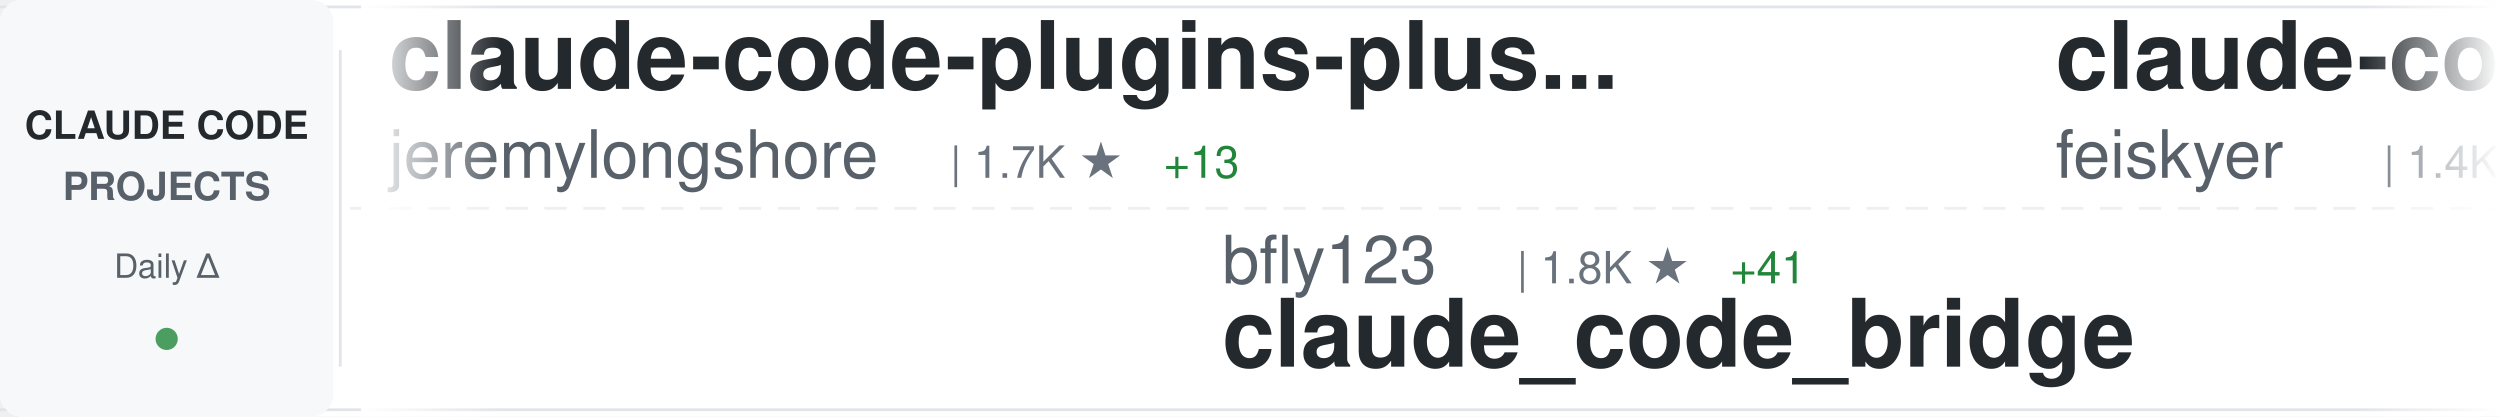
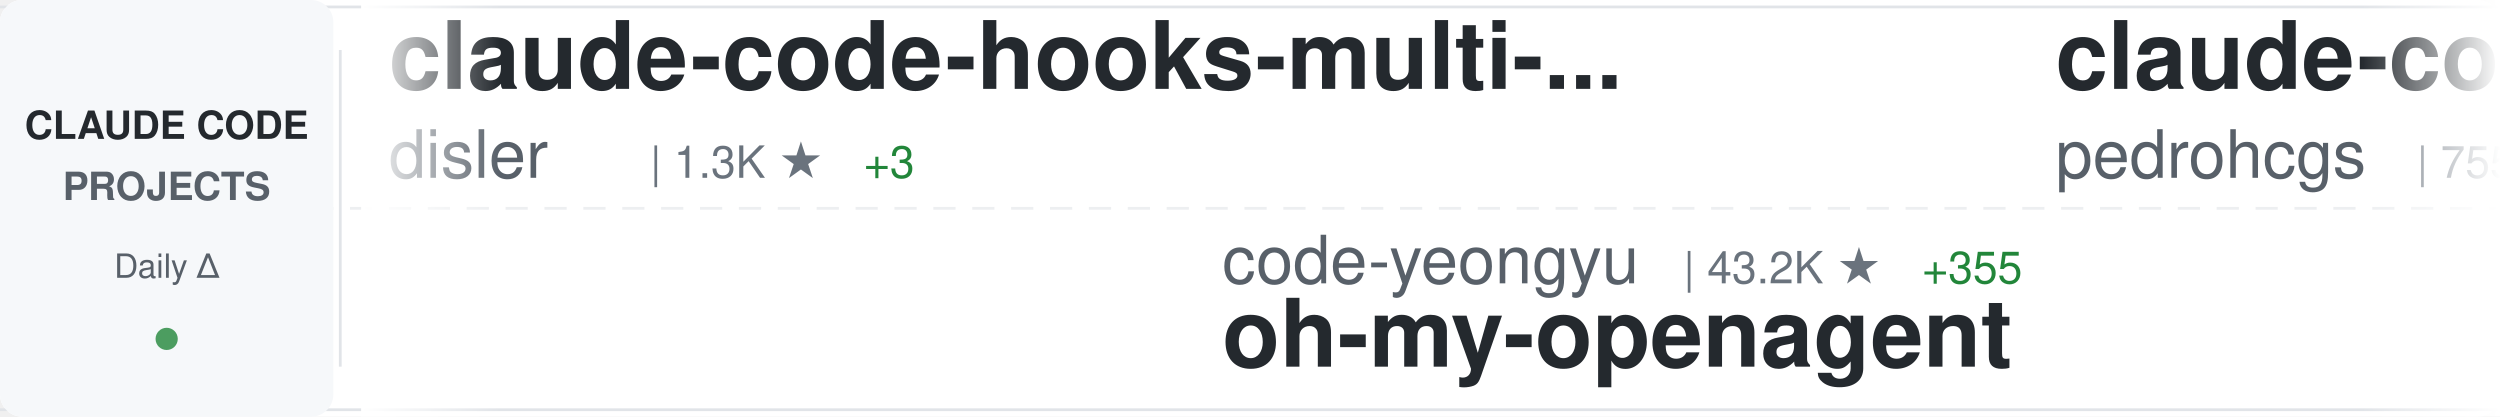
<svg xmlns="http://www.w3.org/2000/svg" width="900" height="150">
  <defs>
    <linearGradient id="awesomeLeftFade" x1="0%" y1="0%" x2="100%" y2="0%">
      <stop offset="0%" style="stop-color:#ffffff;stop-opacity:1" />
      <stop offset="100%" style="stop-color:#ffffff;stop-opacity:0" />
    </linearGradient>
    <linearGradient id="awesomeRightFade" x1="0%" y1="0%" x2="100%" y2="0%">
      <stop offset="0%" style="stop-color:#ffffff;stop-opacity:0" />
      <stop offset="100%" style="stop-color:#ffffff;stop-opacity:1" />
    </linearGradient>
  </defs>
  <rect width="900" height="150" fill="#ffffff" rx="8" />
  <rect x="0" y="2" width="900" height="1" fill="#e1e4e8" />
  <rect x="0" y="147" width="900" height="1" fill="#e1e4e8" />
  <line x1="0" y1="75" x2="900" y2="75" stroke="#e1e4e8" stroke-width="1" stroke-dasharray="8 6" opacity="0.6" />
  <rect x="0" y="0" width="120" height="150" fill="#f6f8fa" rx="8" />
  <text x="60" y="50" font-family="-apple-system, BlinkMacSystemFont, 'Segoe UI', Helvetica, Arial, sans-serif" font-size="14" font-weight="600" fill="#24292e" text-anchor="middle">CLAUDE CODE</text>
  <text x="60" y="72" font-family="-apple-system, BlinkMacSystemFont, 'Segoe UI', Helvetica, Arial, sans-serif" font-size="14" font-weight="600" fill="#586069" text-anchor="middle">PROJECTS</text>
  <text x="60" y="100" font-family="-apple-system, BlinkMacSystemFont, 'Segoe UI', Helvetica, Arial, sans-serif" font-size="12" font-weight="500" fill="#586069" text-anchor="middle">Daily Δ</text>
  <circle cx="60" cy="122" r="4" fill="#22863a" opacity="0.8" />
  <rect x="122" y="18" width="1" height="114" fill="#e1e4e8" />
  <clipPath id="awesomeTickerClip">
    <rect x="130" y="0" width="770" height="150" />
  </clipPath>
  <g clip-path="url(#awesomeTickerClip)">
    <g id="awesomeTickerItems">
      <animateTransform attributeName="transform" attributeType="XML" type="translate" from="0 0" to="-3000 0" dur="54s" repeatCount="indefinite" />
      <g transform="translate(0, 0)">
-         <text x="140" y="32" font-family="-apple-system, BlinkMacSystemFont, 'Segoe UI', Helvetica, Arial, sans-serif" font-size="34" font-weight="600" fill="#24292e">claude-code-plugins-plus...</text>
-         <text x="140" y="64" font-family="-apple-system, BlinkMacSystemFont, 'Segoe UI', Helvetica, Arial, sans-serif" font-size="24" font-weight="400" fill="#586069">jeremylongshore</text>
-         <text x="342" y="64" font-family="-apple-system, BlinkMacSystemFont, 'Segoe UI', Helvetica, Arial, sans-serif" font-size="16" font-weight="500" fill="#6a737d">| 1.7K ★</text>
-         <text x="419" y="64" font-family="-apple-system, BlinkMacSystemFont, 'Segoe UI', Helvetica, Arial, sans-serif" font-size="16" font-weight="500" fill="#22863a"> +13</text>
+         <text x="140" y="32" font-family="-apple-system, BlinkMacSystemFont, 'Segoe UI', Helvetica, Arial, sans-serif" font-size="34" font-weight="600" fill="#24292e">claude-code-hooks-multi-...</text>
+         <text x="140" y="64" font-family="-apple-system, BlinkMacSystemFont, 'Segoe UI', Helvetica, Arial, sans-serif" font-size="24" font-weight="400" fill="#586069">disler</text>
+         <text x="234" y="64" font-family="-apple-system, BlinkMacSystemFont, 'Segoe UI', Helvetica, Arial, sans-serif" font-size="16" font-weight="500" fill="#6a737d">| 1.3K ★</text>
+         <text x="311" y="64" font-family="-apple-system, BlinkMacSystemFont, 'Segoe UI', Helvetica, Arial, sans-serif" font-size="16" font-weight="500" fill="#22863a"> +3</text>
      </g>
      <g transform="translate(300, 0)">
-         <text x="140" y="102" font-family="-apple-system, BlinkMacSystemFont, 'Segoe UI', Helvetica, Arial, sans-serif" font-size="24" font-weight="400" fill="#586069">bfly123</text>
-         <text x="246" y="102" font-family="-apple-system, BlinkMacSystemFont, 'Segoe UI', Helvetica, Arial, sans-serif" font-size="16" font-weight="500" fill="#6a737d">| 1.8K ★</text>
-         <text x="323" y="102" font-family="-apple-system, BlinkMacSystemFont, 'Segoe UI', Helvetica, Arial, sans-serif" font-size="16" font-weight="500" fill="#22863a"> +41</text>
-         <text x="140" y="132" font-family="-apple-system, BlinkMacSystemFont, 'Segoe UI', Helvetica, Arial, sans-serif" font-size="34" font-weight="600" fill="#24292e">claude_code_bridge</text>
+         <text x="140" y="102" font-family="-apple-system, BlinkMacSystemFont, 'Segoe UI', Helvetica, Arial, sans-serif" font-size="24" font-weight="400" fill="#586069">code-yeongyu</text>
+         <text x="306" y="102" font-family="-apple-system, BlinkMacSystemFont, 'Segoe UI', Helvetica, Arial, sans-serif" font-size="16" font-weight="500" fill="#6a737d">| 43.2K ★</text>
+         <text x="392" y="102" font-family="-apple-system, BlinkMacSystemFont, 'Segoe UI', Helvetica, Arial, sans-serif" font-size="16" font-weight="500" fill="#22863a"> +355</text>
+         <text x="140" y="132" font-family="-apple-system, BlinkMacSystemFont, 'Segoe UI', Helvetica, Arial, sans-serif" font-size="34" font-weight="600" fill="#24292e">oh-my-openagent</text>
      </g>
      <g transform="translate(600, 0)">
-         <text x="140" y="32" font-family="-apple-system, BlinkMacSystemFont, 'Segoe UI', Helvetica, Arial, sans-serif" font-size="34" font-weight="600" fill="#24292e">claude-code-settings</text>
-         <text x="140" y="64" font-family="-apple-system, BlinkMacSystemFont, 'Segoe UI', Helvetica, Arial, sans-serif" font-size="24" font-weight="400" fill="#586069">feiskyer</text>
-         <text x="258" y="64" font-family="-apple-system, BlinkMacSystemFont, 'Segoe UI', Helvetica, Arial, sans-serif" font-size="16" font-weight="500" fill="#6a737d">| 1.4K ★</text>
-         <text x="335" y="64" font-family="-apple-system, BlinkMacSystemFont, 'Segoe UI', Helvetica, Arial, sans-serif" font-size="16" font-weight="500" fill="#22863a"> +9</text>
+         <text x="140" y="32" font-family="-apple-system, BlinkMacSystemFont, 'Segoe UI', Helvetica, Arial, sans-serif" font-size="34" font-weight="600" fill="#24292e">claude-code-my-workflow</text>
+         <text x="140" y="64" font-family="-apple-system, BlinkMacSystemFont, 'Segoe UI', Helvetica, Arial, sans-serif" font-size="24" font-weight="400" fill="#586069">pedrohcgs</text>
+         <text x="270" y="64" font-family="-apple-system, BlinkMacSystemFont, 'Segoe UI', Helvetica, Arial, sans-serif" font-size="16" font-weight="500" fill="#6a737d">| 755 ★</text>
+         <text x="338" y="64" font-family="-apple-system, BlinkMacSystemFont, 'Segoe UI', Helvetica, Arial, sans-serif" font-size="16" font-weight="500" fill="#22863a"> +11</text>
      </g>
      <g transform="translate(900, 0)">
-         <text x="140" y="102" font-family="-apple-system, BlinkMacSystemFont, 'Segoe UI', Helvetica, Arial, sans-serif" font-size="24" font-weight="400" fill="#586069">greggh</text>
-         <text x="234" y="102" font-family="-apple-system, BlinkMacSystemFont, 'Segoe UI', Helvetica, Arial, sans-serif" font-size="16" font-weight="500" fill="#6a737d">| 1.9K ★</text>
-         <text x="311" y="102" font-family="-apple-system, BlinkMacSystemFont, 'Segoe UI', Helvetica, Arial, sans-serif" font-size="16" font-weight="500" fill="#22863a"> +2</text>
-         <text x="140" y="132" font-family="-apple-system, BlinkMacSystemFont, 'Segoe UI', Helvetica, Arial, sans-serif" font-size="34" font-weight="600" fill="#24292e">claude-code.nvim</text>
+         <text x="140" y="102" font-family="-apple-system, BlinkMacSystemFont, 'Segoe UI', Helvetica, Arial, sans-serif" font-size="24" font-weight="400" fill="#586069">anthropics</text>
+         <text x="282" y="102" font-family="-apple-system, BlinkMacSystemFont, 'Segoe UI', Helvetica, Arial, sans-serif" font-size="16" font-weight="500" fill="#6a737d">| 102.2K ★</text>
+         <text x="377" y="102" font-family="-apple-system, BlinkMacSystemFont, 'Segoe UI', Helvetica, Arial, sans-serif" font-size="16" font-weight="500" fill="#22863a"> +975</text>
+         <text x="140" y="132" font-family="-apple-system, BlinkMacSystemFont, 'Segoe UI', Helvetica, Arial, sans-serif" font-size="34" font-weight="600" fill="#24292e">skills</text>
      </g>
      <g transform="translate(1200, 0)">
-         <text x="140" y="32" font-family="-apple-system, BlinkMacSystemFont, 'Segoe UI', Helvetica, Arial, sans-serif" font-size="34" font-weight="600" fill="#24292e">claude-code-infrastructu...</text>
-         <text x="140" y="64" font-family="-apple-system, BlinkMacSystemFont, 'Segoe UI', Helvetica, Arial, sans-serif" font-size="24" font-weight="400" fill="#586069">diet103</text>
-         <text x="246" y="64" font-family="-apple-system, BlinkMacSystemFont, 'Segoe UI', Helvetica, Arial, sans-serif" font-size="16" font-weight="500" fill="#6a737d">| 9.3K ★</text>
-         <text x="323" y="64" font-family="-apple-system, BlinkMacSystemFont, 'Segoe UI', Helvetica, Arial, sans-serif" font-size="16" font-weight="500" fill="#22863a"> +12</text>
+         <text x="140" y="32" font-family="-apple-system, BlinkMacSystemFont, 'Segoe UI', Helvetica, Arial, sans-serif" font-size="34" font-weight="600" fill="#24292e">claude-code-best-practic...</text>
+         <text x="140" y="64" font-family="-apple-system, BlinkMacSystemFont, 'Segoe UI', Helvetica, Arial, sans-serif" font-size="24" font-weight="400" fill="#586069">shanraisshan</text>
+         <text x="306" y="64" font-family="-apple-system, BlinkMacSystemFont, 'Segoe UI', Helvetica, Arial, sans-serif" font-size="16" font-weight="500" fill="#6a737d">| 21.7K ★</text>
+         <text x="392" y="64" font-family="-apple-system, BlinkMacSystemFont, 'Segoe UI', Helvetica, Arial, sans-serif" font-size="16" font-weight="500" fill="#22863a"> +432</text>
      </g>
      <g transform="translate(1500, 0)">
-         <text x="140" y="102" font-family="-apple-system, BlinkMacSystemFont, 'Segoe UI', Helvetica, Arial, sans-serif" font-size="24" font-weight="400" fill="#586069">lyconear</text>
-         <text x="258" y="102" font-family="-apple-system, BlinkMacSystemFont, 'Segoe UI', Helvetica, Arial, sans-serif" font-size="16" font-weight="500" fill="#6a737d">| 4 ★</text>
-         <text x="140" y="132" font-family="-apple-system, BlinkMacSystemFont, 'Segoe UI', Helvetica, Arial, sans-serif" font-size="34" font-weight="600" fill="#24292e">Claude-Code</text>
+         <text x="140" y="102" font-family="-apple-system, BlinkMacSystemFont, 'Segoe UI', Helvetica, Arial, sans-serif" font-size="24" font-weight="400" fill="#586069">FlorianBruniaux</text>
+         <text x="342" y="102" font-family="-apple-system, BlinkMacSystemFont, 'Segoe UI', Helvetica, Arial, sans-serif" font-size="16" font-weight="500" fill="#6a737d">| 2.2K ★</text>
+         <text x="419" y="102" font-family="-apple-system, BlinkMacSystemFont, 'Segoe UI', Helvetica, Arial, sans-serif" font-size="16" font-weight="500" fill="#22863a"> +64</text>
+         <text x="140" y="132" font-family="-apple-system, BlinkMacSystemFont, 'Segoe UI', Helvetica, Arial, sans-serif" font-size="34" font-weight="600" fill="#24292e">claude-code-ultimate-gui...</text>
      </g>
      <g transform="translate(1800, 0)">
-         <text x="140" y="32" font-family="-apple-system, BlinkMacSystemFont, 'Segoe UI', Helvetica, Arial, sans-serif" font-size="34" font-weight="600" fill="#24292e">claude-code-security-rev...</text>
-         <text x="140" y="64" font-family="-apple-system, BlinkMacSystemFont, 'Segoe UI', Helvetica, Arial, sans-serif" font-size="24" font-weight="400" fill="#586069">anthropics</text>
-         <text x="282" y="64" font-family="-apple-system, BlinkMacSystemFont, 'Segoe UI', Helvetica, Arial, sans-serif" font-size="16" font-weight="500" fill="#6a737d">| 4.0K ★</text>
-         <text x="359" y="64" font-family="-apple-system, BlinkMacSystemFont, 'Segoe UI', Helvetica, Arial, sans-serif" font-size="16" font-weight="500" fill="#22863a"> +18</text>
+         <text x="140" y="32" font-family="-apple-system, BlinkMacSystemFont, 'Segoe UI', Helvetica, Arial, sans-serif" font-size="34" font-weight="600" fill="#24292e">Claude-Code-Usage-Monito...</text>
+         <text x="140" y="64" font-family="-apple-system, BlinkMacSystemFont, 'Segoe UI', Helvetica, Arial, sans-serif" font-size="24" font-weight="400" fill="#586069">Maciek-roboblog</text>
+         <text x="342" y="64" font-family="-apple-system, BlinkMacSystemFont, 'Segoe UI', Helvetica, Arial, sans-serif" font-size="16" font-weight="500" fill="#6a737d">| 7.1K ★</text>
+         <text x="419" y="64" font-family="-apple-system, BlinkMacSystemFont, 'Segoe UI', Helvetica, Arial, sans-serif" font-size="16" font-weight="500" fill="#22863a"> +25</text>
      </g>
      <g transform="translate(2100, 0)">
-         <text x="140" y="102" font-family="-apple-system, BlinkMacSystemFont, 'Segoe UI', Helvetica, Arial, sans-serif" font-size="24" font-weight="400" fill="#586069">timothywarner-org</text>
-         <text x="366" y="102" font-family="-apple-system, BlinkMacSystemFont, 'Segoe UI', Helvetica, Arial, sans-serif" font-size="16" font-weight="500" fill="#6a737d">| 204 ★</text>
-         <text x="434" y="102" font-family="-apple-system, BlinkMacSystemFont, 'Segoe UI', Helvetica, Arial, sans-serif" font-size="16" font-weight="500" fill="#22863a"> +1</text>
-         <text x="140" y="132" font-family="-apple-system, BlinkMacSystemFont, 'Segoe UI', Helvetica, Arial, sans-serif" font-size="34" font-weight="600" fill="#24292e">claude-code</text>
+         <text x="140" y="102" font-family="-apple-system, BlinkMacSystemFont, 'Segoe UI', Helvetica, Arial, sans-serif" font-size="24" font-weight="400" fill="#586069">anthropics</text>
+         <text x="282" y="102" font-family="-apple-system, BlinkMacSystemFont, 'Segoe UI', Helvetica, Arial, sans-serif" font-size="16" font-weight="500" fill="#6a737d">| 1.8K ★</text>
+         <text x="359" y="102" font-family="-apple-system, BlinkMacSystemFont, 'Segoe UI', Helvetica, Arial, sans-serif" font-size="16" font-weight="500" fill="#22863a"> +10</text>
+         <text x="140" y="132" font-family="-apple-system, BlinkMacSystemFont, 'Segoe UI', Helvetica, Arial, sans-serif" font-size="34" font-weight="600" fill="#24292e">claude-agent-sdk-demos</text>
      </g>
      <g transform="translate(2400, 0)">
-         <text x="140" y="32" font-family="-apple-system, BlinkMacSystemFont, 'Segoe UI', Helvetica, Arial, sans-serif" font-size="34" font-weight="600" fill="#24292e">awesome-claude-code-suba...</text>
-         <text x="140" y="64" font-family="-apple-system, BlinkMacSystemFont, 'Segoe UI', Helvetica, Arial, sans-serif" font-size="24" font-weight="400" fill="#586069">VoltAgent</text>
-         <text x="270" y="64" font-family="-apple-system, BlinkMacSystemFont, 'Segoe UI', Helvetica, Arial, sans-serif" font-size="16" font-weight="500" fill="#6a737d">| 15.0K ★</text>
-         <text x="356" y="64" font-family="-apple-system, BlinkMacSystemFont, 'Segoe UI', Helvetica, Arial, sans-serif" font-size="16" font-weight="500" fill="#22863a"> +135</text>
+         <text x="140" y="32" font-family="-apple-system, BlinkMacSystemFont, 'Segoe UI', Helvetica, Arial, sans-serif" font-size="34" font-weight="600" fill="#24292e">Claude-Code-Communicatio...</text>
+         <text x="140" y="64" font-family="-apple-system, BlinkMacSystemFont, 'Segoe UI', Helvetica, Arial, sans-serif" font-size="24" font-weight="400" fill="#586069">nishimoto265</text>
+         <text x="306" y="64" font-family="-apple-system, BlinkMacSystemFont, 'Segoe UI', Helvetica, Arial, sans-serif" font-size="16" font-weight="500" fill="#6a737d">| 495 ★</text>
      </g>
      <g transform="translate(2700, 0)">
-         <text x="140" y="102" font-family="-apple-system, BlinkMacSystemFont, 'Segoe UI', Helvetica, Arial, sans-serif" font-size="24" font-weight="400" fill="#586069">sickn33</text>
-         <text x="246" y="102" font-family="-apple-system, BlinkMacSystemFont, 'Segoe UI', Helvetica, Arial, sans-serif" font-size="16" font-weight="500" fill="#6a737d">| 27.1K ★</text>
-         <text x="332" y="102" font-family="-apple-system, BlinkMacSystemFont, 'Segoe UI', Helvetica, Arial, sans-serif" font-size="16" font-weight="500" fill="#22863a"> +268</text>
-         <text x="140" y="132" font-family="-apple-system, BlinkMacSystemFont, 'Segoe UI', Helvetica, Arial, sans-serif" font-size="34" font-weight="600" fill="#24292e">antigravity-awesome-skil...</text>
+         <text x="140" y="102" font-family="-apple-system, BlinkMacSystemFont, 'Segoe UI', Helvetica, Arial, sans-serif" font-size="24" font-weight="400" fill="#586069">qwibitai</text>
+         <text x="258" y="102" font-family="-apple-system, BlinkMacSystemFont, 'Segoe UI', Helvetica, Arial, sans-serif" font-size="16" font-weight="500" fill="#6a737d">| 25.3K ★</text>
+         <text x="344" y="102" font-family="-apple-system, BlinkMacSystemFont, 'Segoe UI', Helvetica, Arial, sans-serif" font-size="16" font-weight="500" fill="#22863a"> +212</text>
+         <text x="140" y="132" font-family="-apple-system, BlinkMacSystemFont, 'Segoe UI', Helvetica, Arial, sans-serif" font-size="34" font-weight="600" fill="#24292e">nanoclaw</text>
      </g>
      <g transform="translate(3000, 0)">
-         <text x="140" y="32" font-family="-apple-system, BlinkMacSystemFont, 'Segoe UI', Helvetica, Arial, sans-serif" font-size="34" font-weight="600" fill="#24292e">claude-code-plugins-plus...</text>
-         <text x="140" y="64" font-family="-apple-system, BlinkMacSystemFont, 'Segoe UI', Helvetica, Arial, sans-serif" font-size="24" font-weight="400" fill="#586069">jeremylongshore</text>
-         <text x="342" y="64" font-family="-apple-system, BlinkMacSystemFont, 'Segoe UI', Helvetica, Arial, sans-serif" font-size="16" font-weight="500" fill="#6a737d">| 1.7K ★</text>
-         <text x="419" y="64" font-family="-apple-system, BlinkMacSystemFont, 'Segoe UI', Helvetica, Arial, sans-serif" font-size="16" font-weight="500" fill="#22863a"> +13</text>
+         <text x="140" y="32" font-family="-apple-system, BlinkMacSystemFont, 'Segoe UI', Helvetica, Arial, sans-serif" font-size="34" font-weight="600" fill="#24292e">claude-code-hooks-multi-...</text>
+         <text x="140" y="64" font-family="-apple-system, BlinkMacSystemFont, 'Segoe UI', Helvetica, Arial, sans-serif" font-size="24" font-weight="400" fill="#586069">disler</text>
+         <text x="234" y="64" font-family="-apple-system, BlinkMacSystemFont, 'Segoe UI', Helvetica, Arial, sans-serif" font-size="16" font-weight="500" fill="#6a737d">| 1.3K ★</text>
+         <text x="311" y="64" font-family="-apple-system, BlinkMacSystemFont, 'Segoe UI', Helvetica, Arial, sans-serif" font-size="16" font-weight="500" fill="#22863a"> +3</text>
      </g>
      <g transform="translate(3300, 0)">
-         <text x="140" y="102" font-family="-apple-system, BlinkMacSystemFont, 'Segoe UI', Helvetica, Arial, sans-serif" font-size="24" font-weight="400" fill="#586069">bfly123</text>
-         <text x="246" y="102" font-family="-apple-system, BlinkMacSystemFont, 'Segoe UI', Helvetica, Arial, sans-serif" font-size="16" font-weight="500" fill="#6a737d">| 1.8K ★</text>
-         <text x="323" y="102" font-family="-apple-system, BlinkMacSystemFont, 'Segoe UI', Helvetica, Arial, sans-serif" font-size="16" font-weight="500" fill="#22863a"> +41</text>
-         <text x="140" y="132" font-family="-apple-system, BlinkMacSystemFont, 'Segoe UI', Helvetica, Arial, sans-serif" font-size="34" font-weight="600" fill="#24292e">claude_code_bridge</text>
+         <text x="140" y="102" font-family="-apple-system, BlinkMacSystemFont, 'Segoe UI', Helvetica, Arial, sans-serif" font-size="24" font-weight="400" fill="#586069">code-yeongyu</text>
+         <text x="306" y="102" font-family="-apple-system, BlinkMacSystemFont, 'Segoe UI', Helvetica, Arial, sans-serif" font-size="16" font-weight="500" fill="#6a737d">| 43.2K ★</text>
+         <text x="392" y="102" font-family="-apple-system, BlinkMacSystemFont, 'Segoe UI', Helvetica, Arial, sans-serif" font-size="16" font-weight="500" fill="#22863a"> +355</text>
+         <text x="140" y="132" font-family="-apple-system, BlinkMacSystemFont, 'Segoe UI', Helvetica, Arial, sans-serif" font-size="34" font-weight="600" fill="#24292e">oh-my-openagent</text>
      </g>
      <g transform="translate(3600, 0)">
-         <text x="140" y="32" font-family="-apple-system, BlinkMacSystemFont, 'Segoe UI', Helvetica, Arial, sans-serif" font-size="34" font-weight="600" fill="#24292e">claude-code-settings</text>
-         <text x="140" y="64" font-family="-apple-system, BlinkMacSystemFont, 'Segoe UI', Helvetica, Arial, sans-serif" font-size="24" font-weight="400" fill="#586069">feiskyer</text>
-         <text x="258" y="64" font-family="-apple-system, BlinkMacSystemFont, 'Segoe UI', Helvetica, Arial, sans-serif" font-size="16" font-weight="500" fill="#6a737d">| 1.4K ★</text>
-         <text x="335" y="64" font-family="-apple-system, BlinkMacSystemFont, 'Segoe UI', Helvetica, Arial, sans-serif" font-size="16" font-weight="500" fill="#22863a"> +9</text>
+         <text x="140" y="32" font-family="-apple-system, BlinkMacSystemFont, 'Segoe UI', Helvetica, Arial, sans-serif" font-size="34" font-weight="600" fill="#24292e">claude-code-my-workflow</text>
+         <text x="140" y="64" font-family="-apple-system, BlinkMacSystemFont, 'Segoe UI', Helvetica, Arial, sans-serif" font-size="24" font-weight="400" fill="#586069">pedrohcgs</text>
+         <text x="270" y="64" font-family="-apple-system, BlinkMacSystemFont, 'Segoe UI', Helvetica, Arial, sans-serif" font-size="16" font-weight="500" fill="#6a737d">| 755 ★</text>
+         <text x="338" y="64" font-family="-apple-system, BlinkMacSystemFont, 'Segoe UI', Helvetica, Arial, sans-serif" font-size="16" font-weight="500" fill="#22863a"> +11</text>
      </g>
      <g transform="translate(3900, 0)">
-         <text x="140" y="102" font-family="-apple-system, BlinkMacSystemFont, 'Segoe UI', Helvetica, Arial, sans-serif" font-size="24" font-weight="400" fill="#586069">greggh</text>
-         <text x="234" y="102" font-family="-apple-system, BlinkMacSystemFont, 'Segoe UI', Helvetica, Arial, sans-serif" font-size="16" font-weight="500" fill="#6a737d">| 1.9K ★</text>
-         <text x="311" y="102" font-family="-apple-system, BlinkMacSystemFont, 'Segoe UI', Helvetica, Arial, sans-serif" font-size="16" font-weight="500" fill="#22863a"> +2</text>
-         <text x="140" y="132" font-family="-apple-system, BlinkMacSystemFont, 'Segoe UI', Helvetica, Arial, sans-serif" font-size="34" font-weight="600" fill="#24292e">claude-code.nvim</text>
+         <text x="140" y="102" font-family="-apple-system, BlinkMacSystemFont, 'Segoe UI', Helvetica, Arial, sans-serif" font-size="24" font-weight="400" fill="#586069">anthropics</text>
+         <text x="282" y="102" font-family="-apple-system, BlinkMacSystemFont, 'Segoe UI', Helvetica, Arial, sans-serif" font-size="16" font-weight="500" fill="#6a737d">| 102.2K ★</text>
+         <text x="377" y="102" font-family="-apple-system, BlinkMacSystemFont, 'Segoe UI', Helvetica, Arial, sans-serif" font-size="16" font-weight="500" fill="#22863a"> +975</text>
+         <text x="140" y="132" font-family="-apple-system, BlinkMacSystemFont, 'Segoe UI', Helvetica, Arial, sans-serif" font-size="34" font-weight="600" fill="#24292e">skills</text>
      </g>
    </g>
  </g>
  <rect x="130" y="0" width="50" height="150" fill="url(#awesomeLeftFade)" />
  <rect x="850" y="0" width="50" height="150" fill="url(#awesomeRightFade)" />
</svg>
